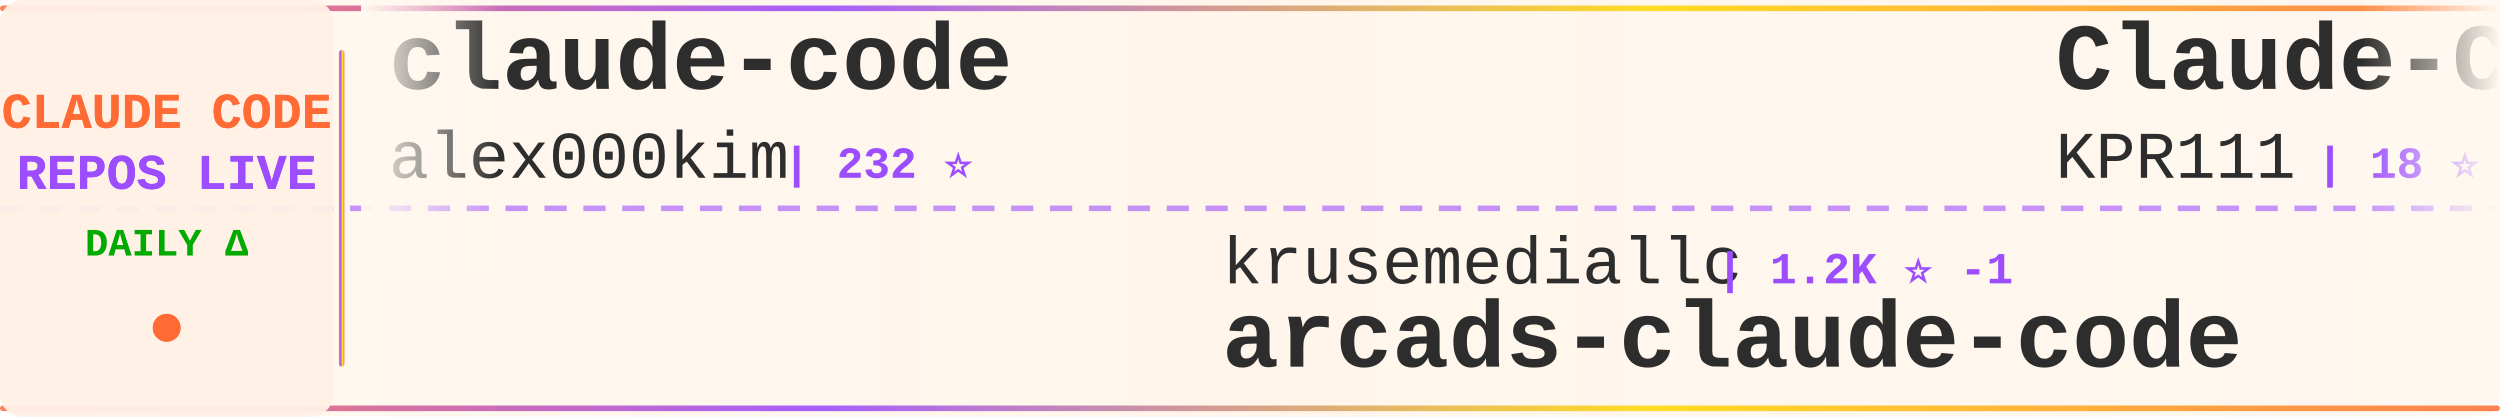
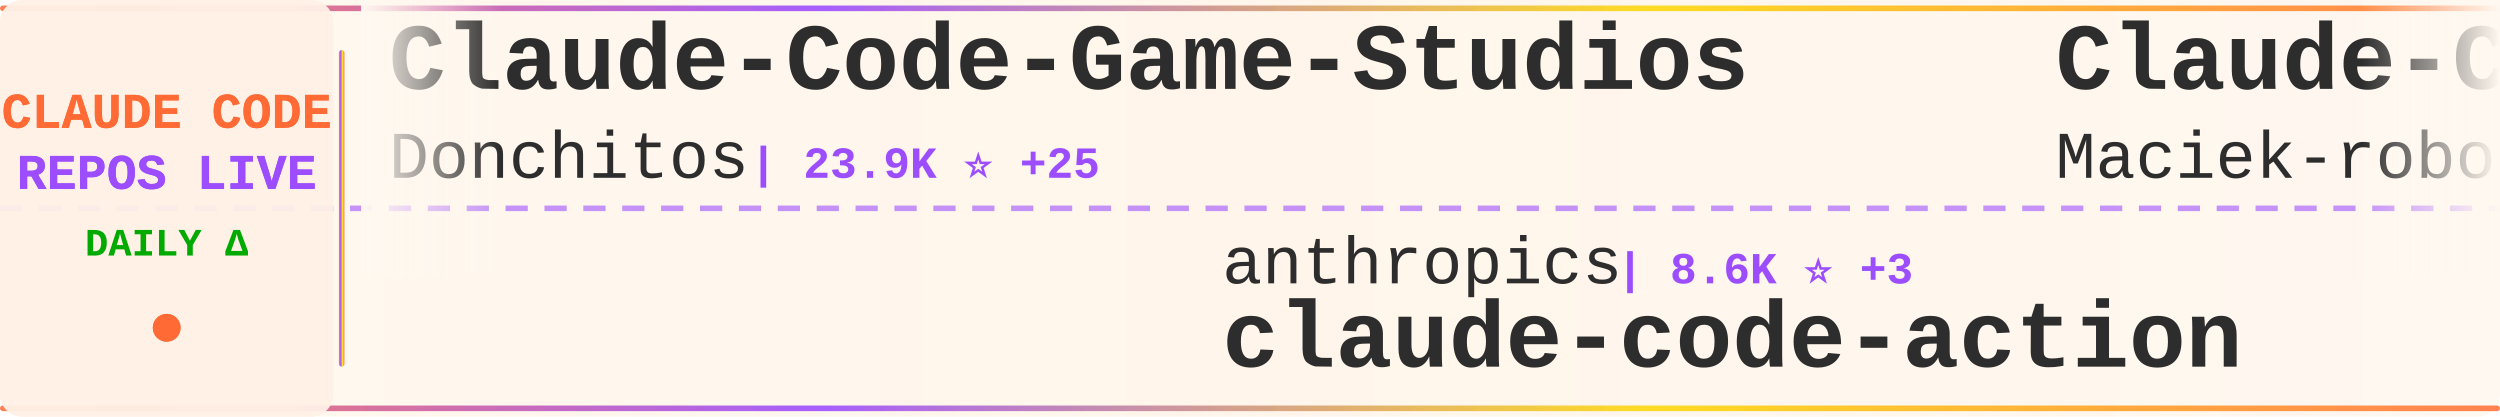
<svg xmlns="http://www.w3.org/2000/svg" width="900" height="150">
  <defs>
    <linearGradient id="tickerBg" x1="0%" y1="0%" x2="100%" y2="0%">
      <stop offset="0%" style="stop-color:#fff8f0;stop-opacity:0.98" />
      <stop offset="50%" style="stop-color:#fff5eb;stop-opacity:1" />
      <stop offset="100%" style="stop-color:#fff8f0;stop-opacity:0.98" />
    </linearGradient>
    <linearGradient id="borderGrad" x1="0%" y1="0%" x2="100%" y2="0%">
      <stop offset="0%" style="stop-color:#FF6B35;stop-opacity:0.85">
        <animate attributeName="stop-opacity" values="0.85;1;0.85" dur="2s" repeatCount="indefinite" />
      </stop>
      <stop offset="33%" style="stop-color:#9C4EFF;stop-opacity:0.9">
        <animate attributeName="stop-opacity" values="0.9;1;0.9" dur="2.2s" repeatCount="indefinite" />
      </stop>
      <stop offset="66%" style="stop-color:#FFD700;stop-opacity:0.85">
        <animate attributeName="stop-opacity" values="0.85;1;0.85" dur="1.8s" repeatCount="indefinite" />
      </stop>
      <stop offset="100%" style="stop-color:#FF6B35;stop-opacity:0.85">
        <animate attributeName="stop-opacity" values="0.85;1;0.85" dur="2s" repeatCount="indefinite" />
      </stop>
    </linearGradient>
    <filter id="textGlow">
      <feGaussianBlur stdDeviation="0.15" result="coloredBlur" />
      <feMerge>
        <feMergeNode in="coloredBlur" />
        <feMergeNode in="SourceGraphic" />
      </feMerge>
    </filter>
    <filter id="metricGlow">
      <feGaussianBlur stdDeviation="0.2" result="coloredBlur" />
      <feMerge>
        <feMergeNode in="coloredBlur" />
        <feMergeNode in="SourceGraphic" />
      </feMerge>
    </filter>
    <linearGradient id="leftFade" x1="0%" y1="0%" x2="100%" y2="0%">
      <stop offset="0%" style="stop-color:#fff8f0;stop-opacity:1" />
      <stop offset="100%" style="stop-color:#fff8f0;stop-opacity:0" />
    </linearGradient>
    <linearGradient id="rightFade" x1="0%" y1="0%" x2="100%" y2="0%">
      <stop offset="0%" style="stop-color:#fff8f0;stop-opacity:0" />
      <stop offset="100%" style="stop-color:#fff8f0;stop-opacity:1" />
    </linearGradient>
  </defs>
  <rect width="900" height="150" fill="url(#tickerBg)" rx="8" />
  <rect x="0" y="2" width="900" height="2" fill="url(#borderGrad)" rx="1" />
  <rect x="0" y="146" width="900" height="2" fill="url(#borderGrad)" rx="1" />
  <line x1="0" y1="75" x2="900" y2="75" stroke="#9C4EFF" stroke-width="2" stroke-dasharray="8 6" opacity="0.6" />
  <rect x="0" y="0" width="120" height="150" fill="#fff0e6" opacity="0.95" rx="8" />
  <text x="60" y="46" font-family="'Courier New', monospace" font-size="18" font-weight="bold" fill="#FF6B35" text-anchor="middle" filter="url(#textGlow)">
    CLAUDE CODE
  </text>
  <text x="60" y="68" font-family="'Courier New', monospace" font-size="18" font-weight="bold" fill="#9C4EFF" text-anchor="middle" filter="url(#textGlow)">
    REPOS LIVE
  </text>
  <text x="60" y="92" font-family="'Courier New', monospace" font-size="14" font-weight="bold" fill="#00aa00" text-anchor="middle">
    DAILY Δ
  </text>
  <circle cx="60" cy="118" r="5" fill="#FF6B35" filter="url(#metricGlow)">
    <animate attributeName="r" values="4;6;4" dur="1.5s" repeatCount="indefinite" />
    <animate attributeName="opacity" values="0.6;1;0.6" dur="1.5s" repeatCount="indefinite" />
  </circle>
  <rect x="122" y="18" width="2" height="114" fill="url(#borderGrad)" rx="1" />
  <clipPath id="tickerClip">
    <rect x="130" y="0" width="770" height="150" />
  </clipPath>
  <g clip-path="url(#tickerClip)">
    <g id="tickerItems">
      <animateTransform attributeName="transform" attributeType="XML" type="translate" from="0 0" to="-3000 0" dur="54s" repeatCount="indefinite" />
      <g transform="translate(0, 0)">
-         <text x="140" y="32" font-family="'Courier New', monospace" font-size="34" font-weight="bold" fill="#2d2d2d">claude-code</text>
-         <text x="140" y="64" font-family="'Courier New', monospace" font-size="24" font-weight="normal" fill="#2d2d2d" opacity="1.0">alex000kim</text>
-         <text x="282" y="64" font-family="'Courier New', monospace" font-size="16" font-weight="bold" fill="#9C4EFF"> | 232 ⭐</text>
+         <text x="140" y="32" font-family="'Courier New', monospace" font-size="34" font-weight="bold" fill="#2d2d2d">Claude-Code-Game-Studios</text>
+         <text x="140" y="64" font-family="'Courier New', monospace" font-size="24" font-weight="normal" fill="#2d2d2d" opacity="1.0">Donchitos</text>
+         <text x="270" y="64" font-family="'Courier New', monospace" font-size="16" font-weight="bold" fill="#9C4EFF"> | 23.9K ⭐ +25</text>
      </g>
      <g transform="translate(300, 0)">
-         <text x="140" y="102" font-family="'Courier New', monospace" font-size="24" font-weight="normal" fill="#2d2d2d" opacity="1.0">krusemediallc</text>
-         <text x="318" y="102" font-family="'Courier New', monospace" font-size="16" font-weight="bold" fill="#9C4EFF"> | 1.2K ⭐ -1</text>
-         <text x="140" y="132" font-family="'Courier New', monospace" font-size="34" font-weight="bold" fill="#2d2d2d">arcads-claude-code</text>
+         <text x="140" y="102" font-family="'Courier New', monospace" font-size="24" font-weight="normal" fill="#2d2d2d" opacity="1.0">anthropics</text>
+         <text x="282" y="102" font-family="'Courier New', monospace" font-size="16" font-weight="bold" fill="#9C4EFF"> | 8.6K ⭐ +3</text>
+         <text x="140" y="132" font-family="'Courier New', monospace" font-size="34" font-weight="bold" fill="#2d2d2d">claude-code-action</text>
      </g>
      <g transform="translate(600, 0)">
-         <text x="140" y="32" font-family="'Courier New', monospace" font-size="34" font-weight="bold" fill="#2d2d2d">Claude-Code</text>
-         <text x="140" y="64" font-family="'Courier New', monospace" font-size="24" font-weight="normal" fill="#2d2d2d" opacity="1.0">KPR111</text>
-         <text x="234" y="64" font-family="'Courier New', monospace" font-size="16" font-weight="bold" fill="#9C4EFF"> | 18 ⭐</text>
+         <text x="140" y="32" font-family="'Courier New', monospace" font-size="34" font-weight="bold" fill="#2d2d2d">Claude-Code-Usage-Monito...</text>
+         <text x="140" y="64" font-family="'Courier New', monospace" font-size="24" font-weight="normal" fill="#2d2d2d" opacity="1.0">Maciek-roboblog</text>
+         <text x="342" y="64" font-family="'Courier New', monospace" font-size="16" font-weight="bold" fill="#9C4EFF"> | 8.6K ⭐ -2</text>
      </g>
      <g transform="translate(900, 0)">
-         <text x="140" y="102" font-family="'Courier New', monospace" font-size="24" font-weight="normal" fill="#2d2d2d" opacity="1.0">tanbiralam</text>
-         <text x="282" y="102" font-family="'Courier New', monospace" font-size="16" font-weight="bold" fill="#9C4EFF"> | 2.2K ⭐ +1</text>
-         <text x="140" y="132" font-family="'Courier New', monospace" font-size="34" font-weight="bold" fill="#2d2d2d">claude-code</text>
-       </g>
-       <g transform="translate(1200, 0)">
-         <text x="140" y="32" font-family="'Courier New', monospace" font-size="34" font-weight="bold" fill="#2d2d2d">claude-code</text>
-         <text x="140" y="64" font-family="'Courier New', monospace" font-size="24" font-weight="normal" fill="#2d2d2d" opacity="1.0">Onewon</text>
-         <text x="234" y="64" font-family="'Courier New', monospace" font-size="16" font-weight="bold" fill="#9C4EFF"> | 180 ⭐</text>
-       </g>
-       <g transform="translate(1500, 0)">
-         <text x="140" y="102" font-family="'Courier New', monospace" font-size="24" font-weight="normal" fill="#2d2d2d" opacity="1.0">freestylefly</text>
-         <text x="306" y="102" font-family="'Courier New', monospace" font-size="16" font-weight="bold" fill="#9C4EFF"> | 128 ⭐</text>
-         <text x="140" y="132" font-family="'Courier New', monospace" font-size="34" font-weight="bold" fill="#2d2d2d">claude-code</text>
-       </g>
-       <g transform="translate(1800, 0)">
-         <text x="140" y="32" font-family="'Courier New', monospace" font-size="34" font-weight="bold" fill="#2d2d2d">claude-code-tips</text>
-         <text x="140" y="64" font-family="'Courier New', monospace" font-size="24" font-weight="normal" fill="#2d2d2d" opacity="1.0">ykdojo</text>
-         <text x="234" y="64" font-family="'Courier New', monospace" font-size="16" font-weight="bold" fill="#9C4EFF"> | 9.7K ⭐ +3</text>
-       </g>
-       <g transform="translate(2100, 0)">
        <text x="140" y="102" font-family="'Courier New', monospace" font-size="24" font-weight="normal" fill="#2d2d2d" opacity="1.0">777genius</text>
        <text x="270" y="102" font-family="'Courier New', monospace" font-size="16" font-weight="bold" fill="#9C4EFF"> | 926 ⭐</text>
        <text x="140" y="132" font-family="'Courier New', monospace" font-size="34" font-weight="bold" fill="#2d2d2d">claude-code-source-code</text>
      </g>
+       <g transform="translate(1200, 0)">
+         <text x="140" y="32" font-family="'Courier New', monospace" font-size="34" font-weight="bold" fill="#2d2d2d">claude-code-best-practic...</text>
+         <text x="140" y="64" font-family="'Courier New', monospace" font-size="24" font-weight="normal" fill="#2d2d2d" opacity="1.0">shanraisshan</text>
+         <text x="306" y="64" font-family="'Courier New', monospace" font-size="16" font-weight="bold" fill="#9C4EFF"> | 64.6K ⭐ +8</text>
+       </g>
+       <g transform="translate(1500, 0)">
+         <text x="140" y="102" font-family="'Courier New', monospace" font-size="24" font-weight="normal" fill="#2d2d2d" opacity="1.0">yasasbanukaofficial</text>
+         <text x="390" y="102" font-family="'Courier New', monospace" font-size="16" font-weight="bold" fill="#9C4EFF"> | 4.0K ⭐</text>
+         <text x="140" y="132" font-family="'Courier New', monospace" font-size="34" font-weight="bold" fill="#2d2d2d">claude-code</text>
+       </g>
+       <g transform="translate(1800, 0)">
+         <text x="140" y="32" font-family="'Courier New', monospace" font-size="34" font-weight="bold" fill="#2d2d2d">claude-code-system-promp...</text>
+         <text x="140" y="64" font-family="'Courier New', monospace" font-size="24" font-weight="normal" fill="#2d2d2d" opacity="1.0">Piebald-AI</text>
+         <text x="282" y="64" font-family="'Courier New', monospace" font-size="16" font-weight="bold" fill="#9C4EFF"> | 12.3K ⭐ +6</text>
+       </g>
+       <g transform="translate(2100, 0)">
+         <text x="140" y="102" font-family="'Courier New', monospace" font-size="24" font-weight="normal" fill="#2d2d2d" opacity="1.0">disler</text>
+         <text x="234" y="102" font-family="'Courier New', monospace" font-size="16" font-weight="bold" fill="#9C4EFF"> | 1.6K ⭐</text>
+         <text x="140" y="132" font-family="'Courier New', monospace" font-size="34" font-weight="bold" fill="#2d2d2d">pi-vs-claude-code</text>
+       </g>
      <g transform="translate(2400, 0)">
-         <text x="140" y="32" font-family="'Courier New', monospace" font-size="34" font-weight="bold" fill="#2d2d2d">collection-claude-code-s...</text>
-         <text x="140" y="64" font-family="'Courier New', monospace" font-size="24" font-weight="normal" fill="#2d2d2d" opacity="1.0">chauncygu</text>
-         <text x="270" y="64" font-family="'Courier New', monospace" font-size="16" font-weight="bold" fill="#9C4EFF"> | 2.8K ⭐</text>
+         <text x="140" y="32" font-family="'Courier New', monospace" font-size="34" font-weight="bold" fill="#2d2d2d">ralph-claude-code</text>
+         <text x="140" y="64" font-family="'Courier New', monospace" font-size="24" font-weight="normal" fill="#2d2d2d" opacity="1.0">frankbria</text>
+         <text x="270" y="64" font-family="'Courier New', monospace" font-size="16" font-weight="bold" fill="#9C4EFF"> | 9.6K ⭐</text>
      </g>
      <g transform="translate(2700, 0)">
-         <text x="140" y="102" font-family="'Courier New', monospace" font-size="24" font-weight="normal" fill="#2d2d2d" opacity="1.0">pengchengneo</text>
-         <text x="306" y="102" font-family="'Courier New', monospace" font-size="16" font-weight="bold" fill="#9C4EFF"> | 1.7K ⭐</text>
-         <text x="140" y="132" font-family="'Courier New', monospace" font-size="34" font-weight="bold" fill="#2d2d2d">Claude-Code</text>
+         <text x="140" y="102" font-family="'Courier New', monospace" font-size="24" font-weight="normal" fill="#2d2d2d" opacity="1.0">andrew-kramer-inno</text>
+         <text x="378" y="102" font-family="'Courier New', monospace" font-size="16" font-weight="bold" fill="#9C4EFF"> | 593 ⭐</text>
+         <text x="140" y="132" font-family="'Courier New', monospace" font-size="34" font-weight="bold" fill="#2d2d2d">claude-code-source-build</text>
      </g>
      <g transform="translate(3000, 0)">
-         <text x="140" y="32" font-family="'Courier New', monospace" font-size="34" font-weight="bold" fill="#2d2d2d">claude-code</text>
-         <text x="140" y="64" font-family="'Courier New', monospace" font-size="24" font-weight="normal" fill="#2d2d2d" opacity="1.0">alex000kim</text>
-         <text x="282" y="64" font-family="'Courier New', monospace" font-size="16" font-weight="bold" fill="#9C4EFF"> | 232 ⭐</text>
+         <text x="140" y="32" font-family="'Courier New', monospace" font-size="34" font-weight="bold" fill="#2d2d2d">Claude-Code-Game-Studios</text>
+         <text x="140" y="64" font-family="'Courier New', monospace" font-size="24" font-weight="normal" fill="#2d2d2d" opacity="1.0">Donchitos</text>
+         <text x="270" y="64" font-family="'Courier New', monospace" font-size="16" font-weight="bold" fill="#9C4EFF"> | 23.9K ⭐ +25</text>
      </g>
      <g transform="translate(3300, 0)">
-         <text x="140" y="102" font-family="'Courier New', monospace" font-size="24" font-weight="normal" fill="#2d2d2d" opacity="1.0">krusemediallc</text>
-         <text x="318" y="102" font-family="'Courier New', monospace" font-size="16" font-weight="bold" fill="#9C4EFF"> | 1.2K ⭐ -1</text>
-         <text x="140" y="132" font-family="'Courier New', monospace" font-size="34" font-weight="bold" fill="#2d2d2d">arcads-claude-code</text>
+         <text x="140" y="102" font-family="'Courier New', monospace" font-size="24" font-weight="normal" fill="#2d2d2d" opacity="1.0">anthropics</text>
+         <text x="282" y="102" font-family="'Courier New', monospace" font-size="16" font-weight="bold" fill="#9C4EFF"> | 8.6K ⭐ +3</text>
+         <text x="140" y="132" font-family="'Courier New', monospace" font-size="34" font-weight="bold" fill="#2d2d2d">claude-code-action</text>
      </g>
      <g transform="translate(3600, 0)">
-         <text x="140" y="32" font-family="'Courier New', monospace" font-size="34" font-weight="bold" fill="#2d2d2d">Claude-Code</text>
-         <text x="140" y="64" font-family="'Courier New', monospace" font-size="24" font-weight="normal" fill="#2d2d2d" opacity="1.0">KPR111</text>
-         <text x="234" y="64" font-family="'Courier New', monospace" font-size="16" font-weight="bold" fill="#9C4EFF"> | 18 ⭐</text>
+         <text x="140" y="32" font-family="'Courier New', monospace" font-size="34" font-weight="bold" fill="#2d2d2d">Claude-Code-Usage-Monito...</text>
+         <text x="140" y="64" font-family="'Courier New', monospace" font-size="24" font-weight="normal" fill="#2d2d2d" opacity="1.0">Maciek-roboblog</text>
+         <text x="342" y="64" font-family="'Courier New', monospace" font-size="16" font-weight="bold" fill="#9C4EFF"> | 8.6K ⭐ -2</text>
      </g>
      <g transform="translate(3900, 0)">
-         <text x="140" y="102" font-family="'Courier New', monospace" font-size="24" font-weight="normal" fill="#2d2d2d" opacity="1.0">tanbiralam</text>
-         <text x="282" y="102" font-family="'Courier New', monospace" font-size="16" font-weight="bold" fill="#9C4EFF"> | 2.2K ⭐ +1</text>
-         <text x="140" y="132" font-family="'Courier New', monospace" font-size="34" font-weight="bold" fill="#2d2d2d">claude-code</text>
+         <text x="140" y="102" font-family="'Courier New', monospace" font-size="24" font-weight="normal" fill="#2d2d2d" opacity="1.0">777genius</text>
+         <text x="270" y="102" font-family="'Courier New', monospace" font-size="16" font-weight="bold" fill="#9C4EFF"> | 926 ⭐</text>
+         <text x="140" y="132" font-family="'Courier New', monospace" font-size="34" font-weight="bold" fill="#2d2d2d">claude-code-source-code</text>
      </g>
    </g>
  </g>
  <rect x="130" y="0" width="50" height="100" fill="url(#leftFade)" />
  <rect x="850" y="0" width="50" height="100" fill="url(#rightFade)" />
</svg>
